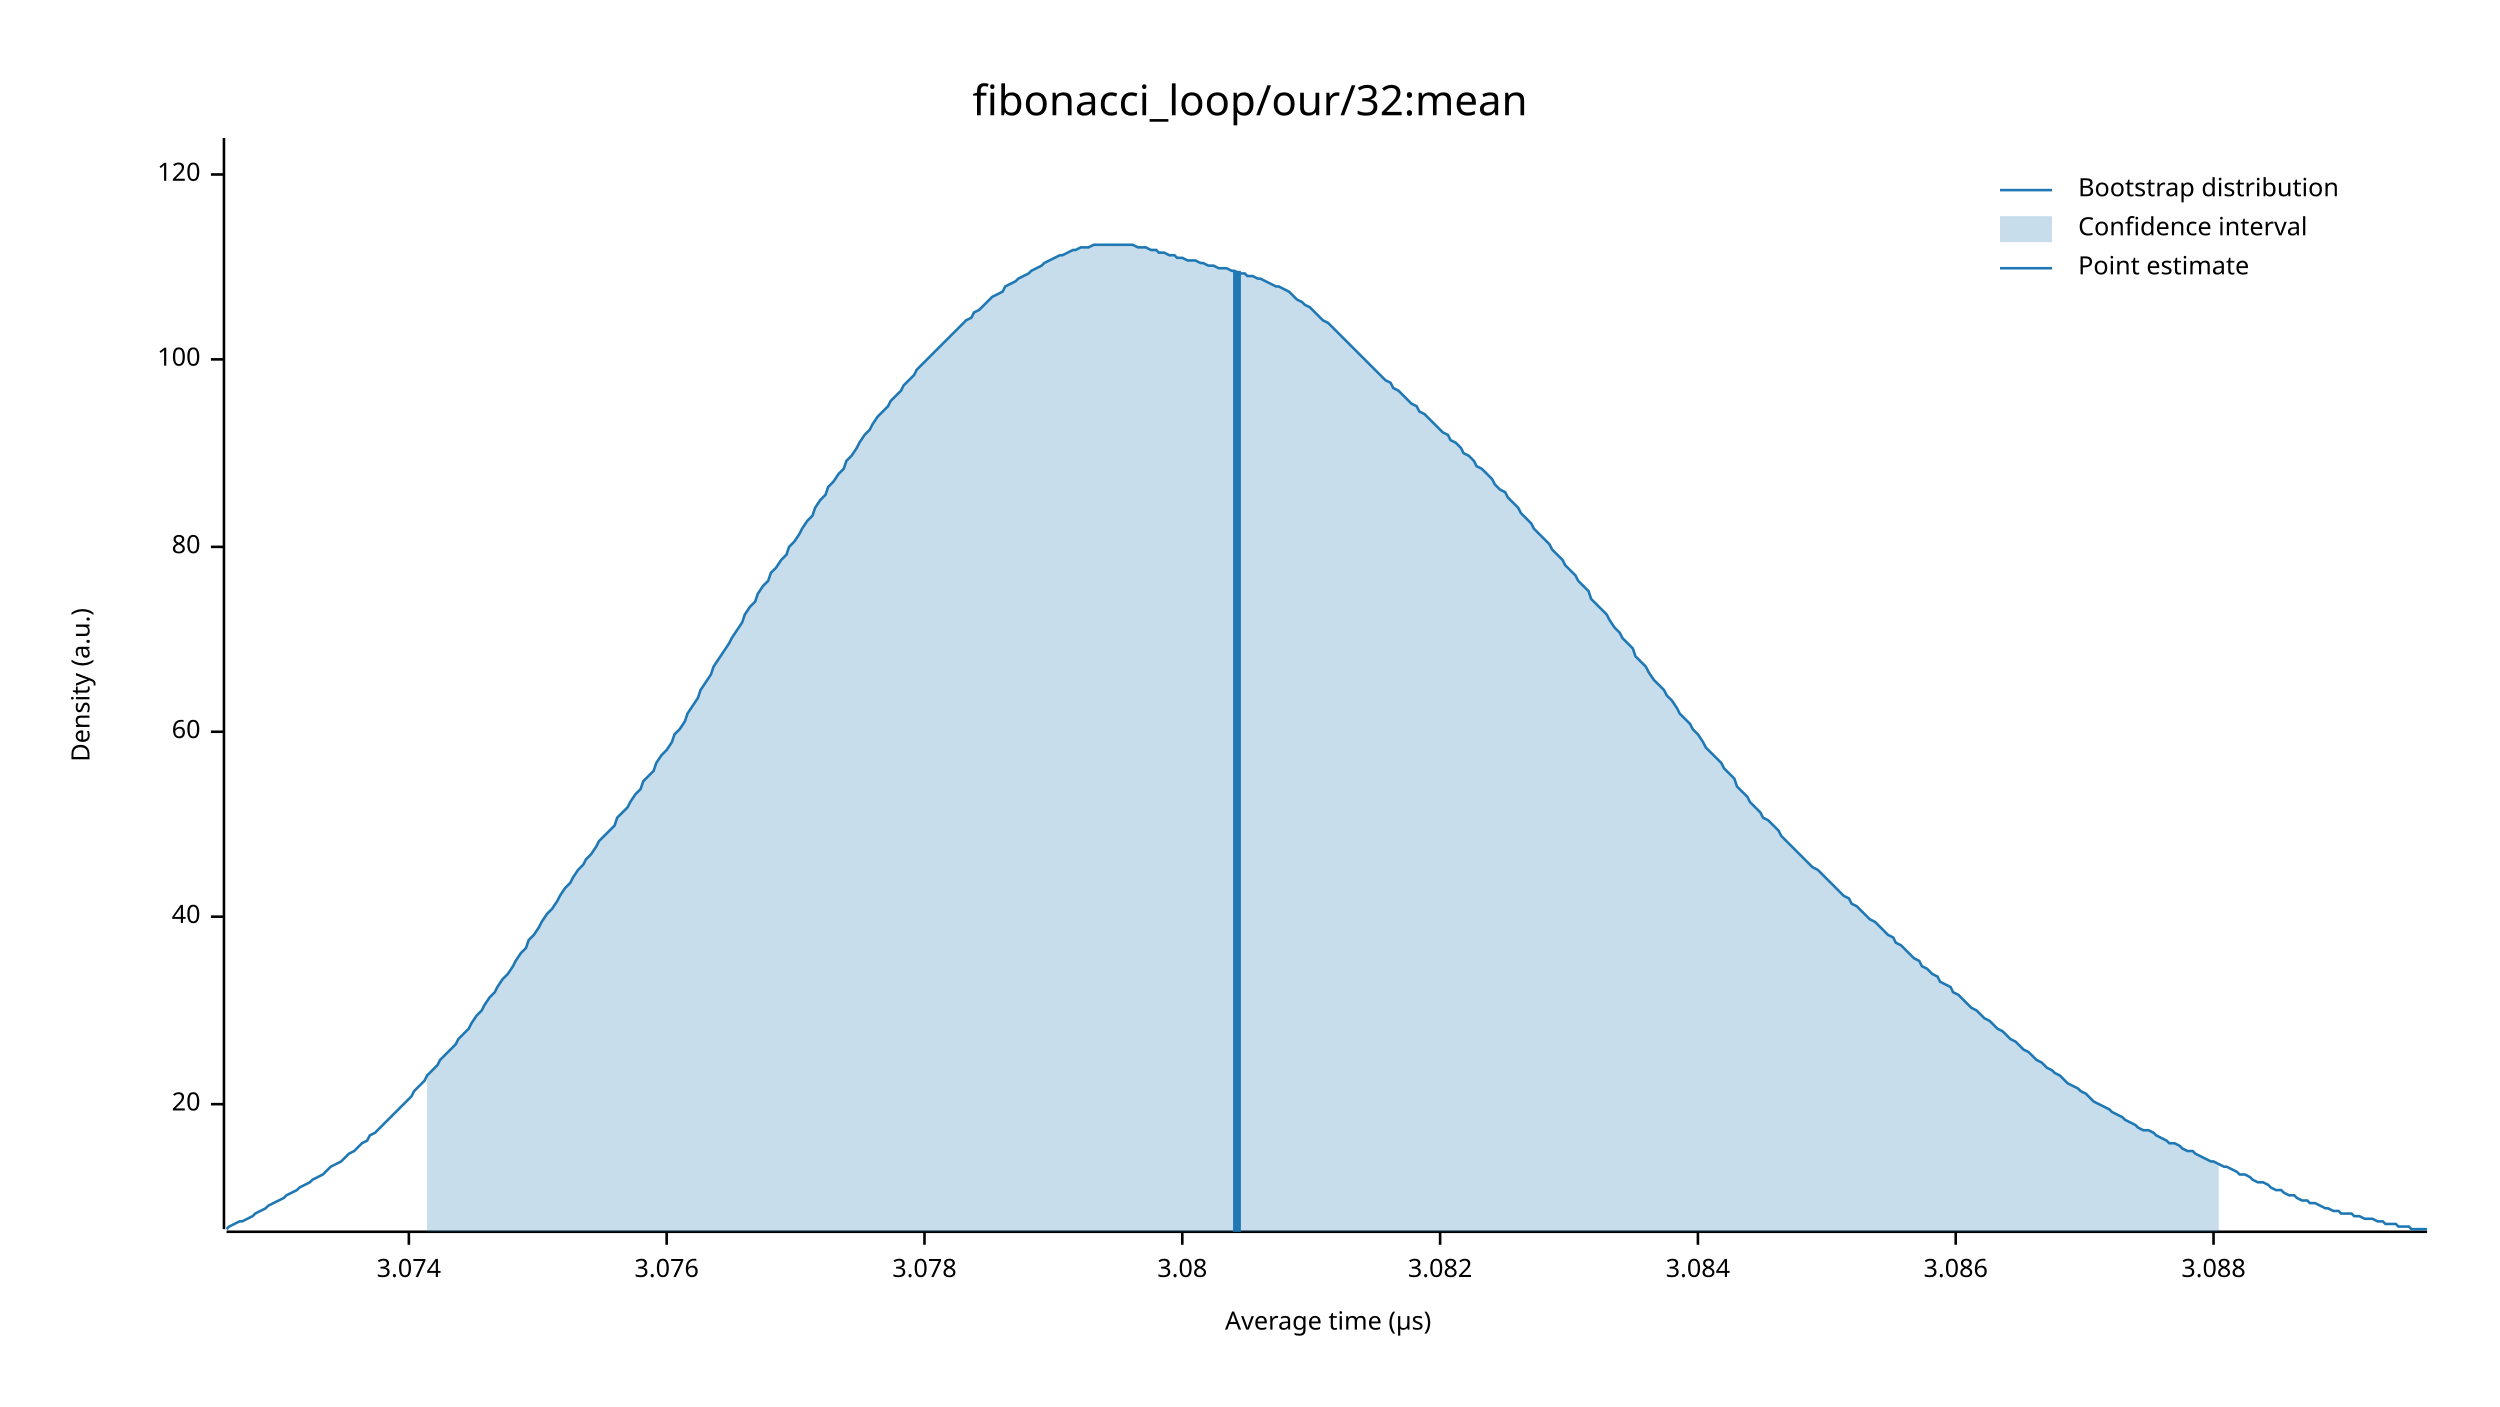
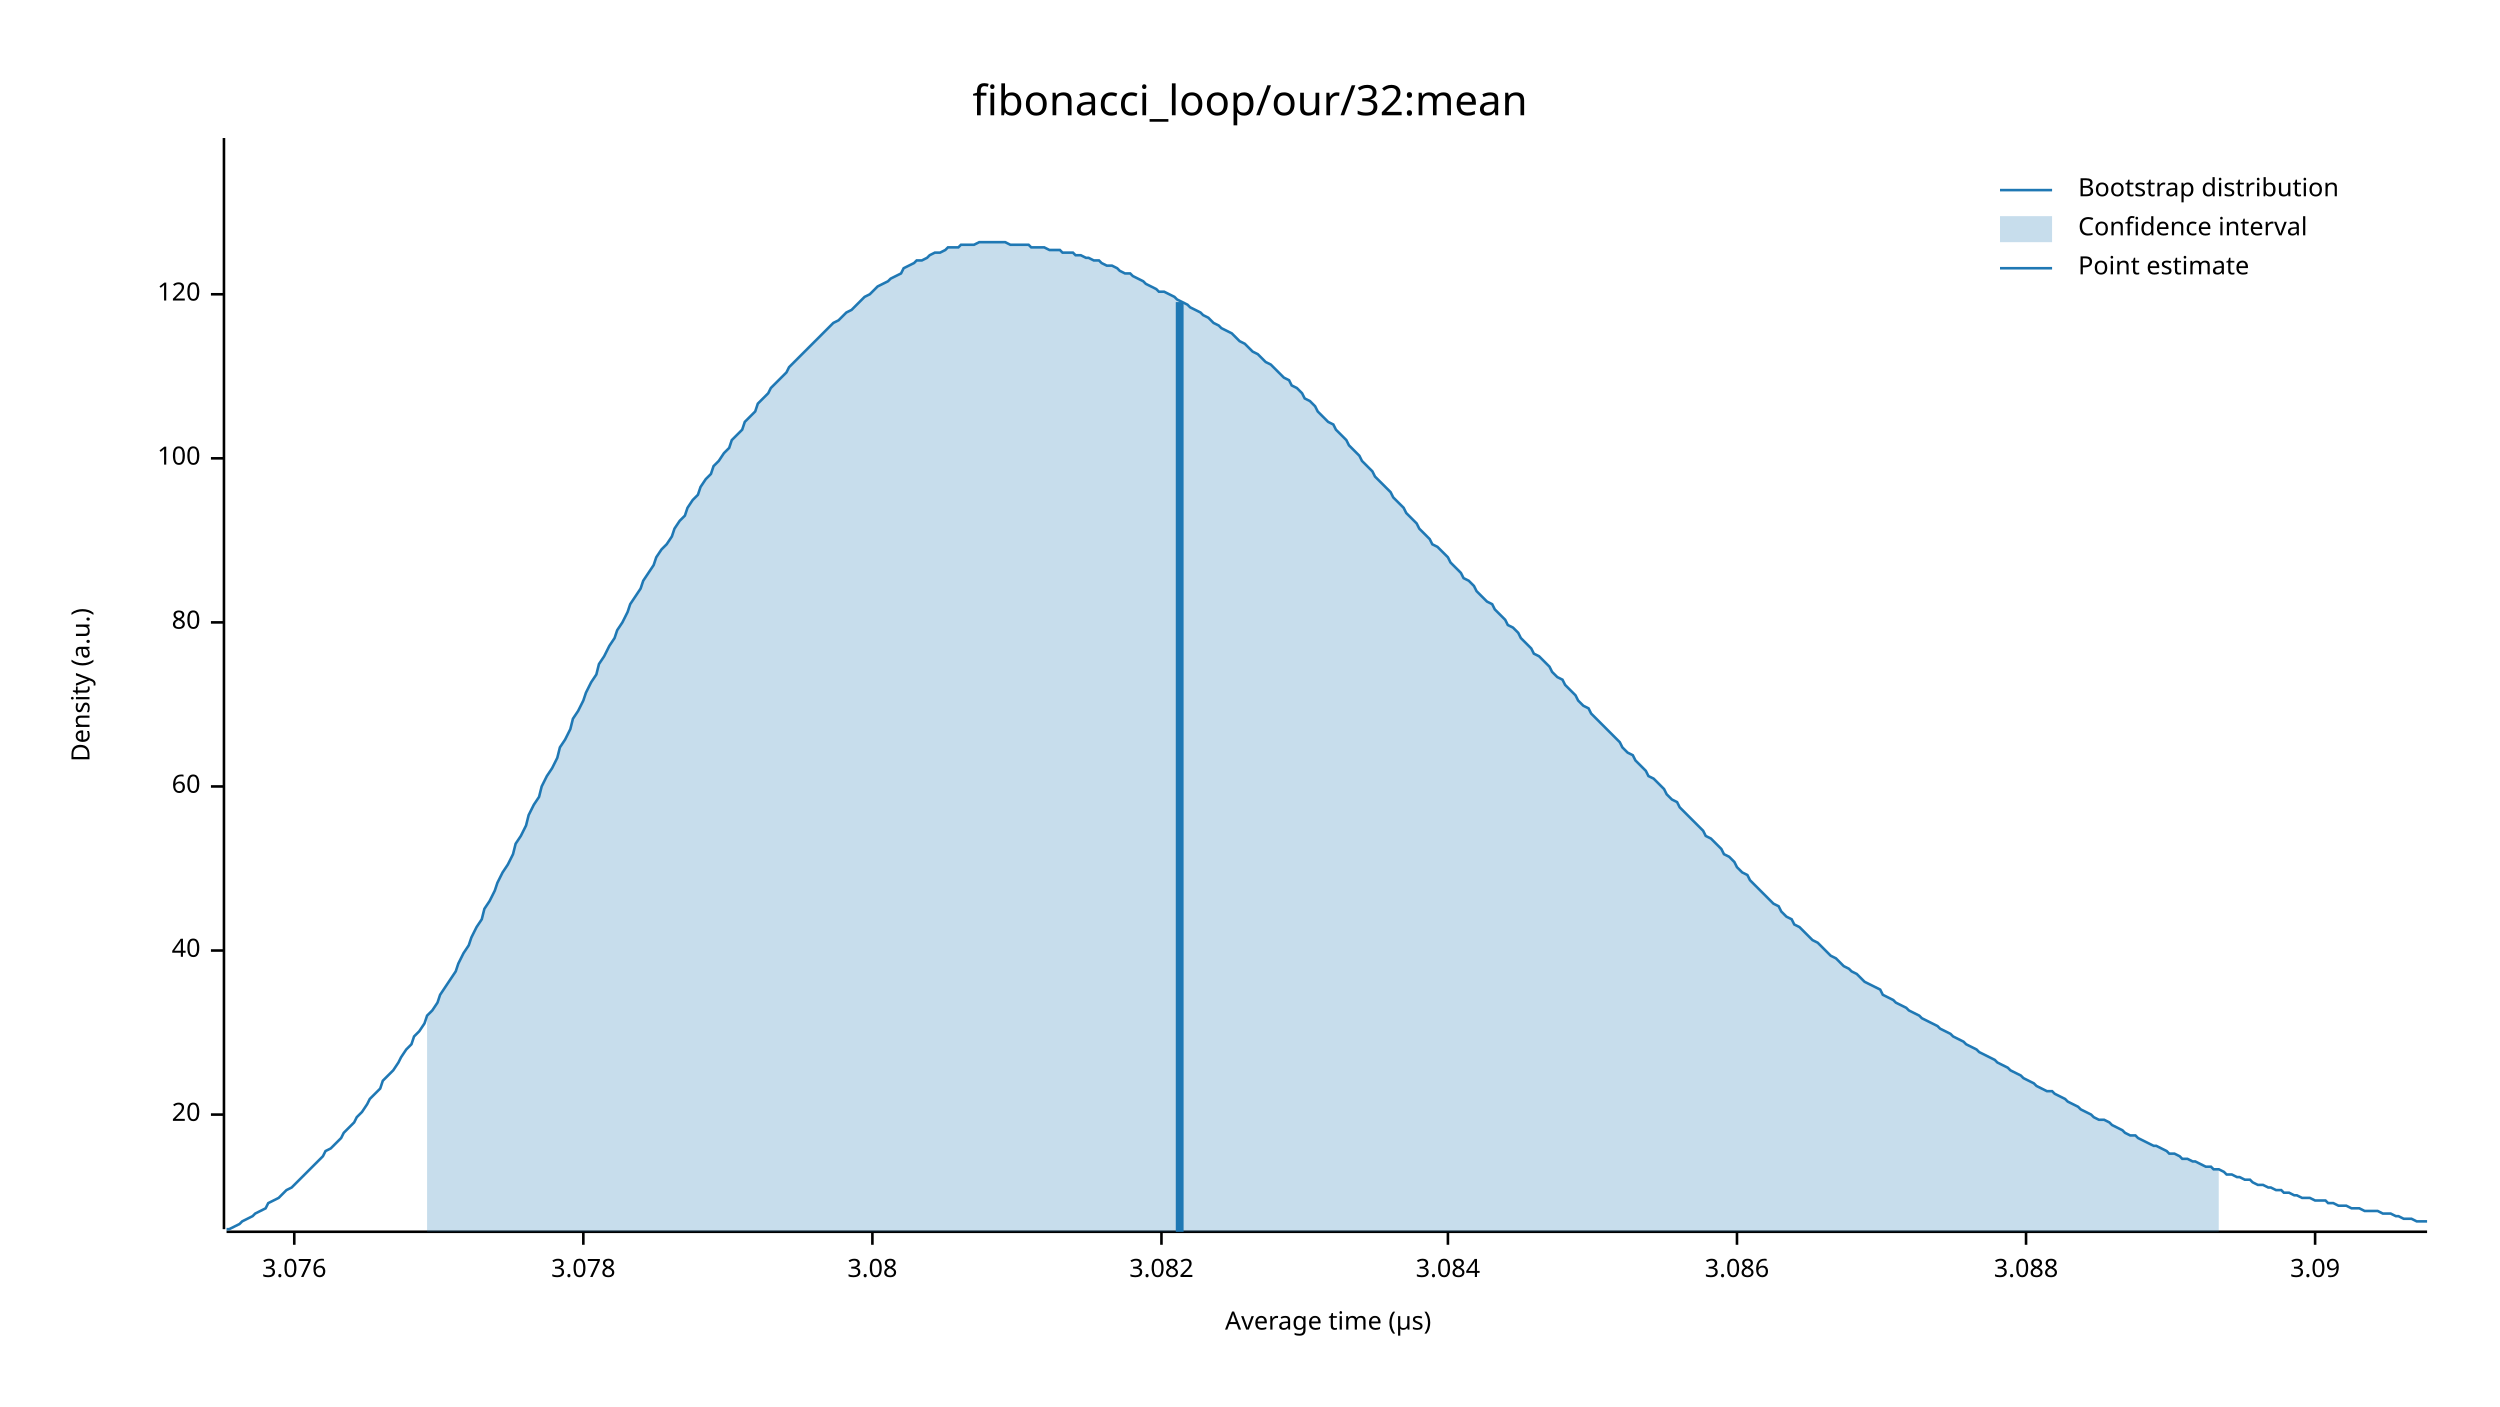
<svg xmlns="http://www.w3.org/2000/svg" width="960" height="540" viewBox="0 0 960 540">
  <text x="480" y="32" dy="0.76em" text-anchor="middle" font-family="sans-serif" font-size="16.129" opacity="1" fill="#000000">
fibonacci_loop/our/32:mean
</text>
  <text x="27" y="263" dy="0.76em" text-anchor="middle" font-family="sans-serif" font-size="9.677" opacity="1" fill="#000000" transform="rotate(270, 27, 263)">
Density (a.u.)
</text>
  <text x="510" y="513" dy="-0.5ex" text-anchor="middle" font-family="sans-serif" font-size="9.677" opacity="1" fill="#000000">
Average time (µs)
</text>
  <polyline fill="none" opacity="1" stroke="#000000" stroke-width="1" points="86,53 86,472 " />
-   <text x="77" y="424" dy="0.5ex" text-anchor="end" font-family="sans-serif" font-size="9.677" opacity="1" fill="#000000">
+   <text x="77" y="428" dy="0.5ex" text-anchor="end" font-family="sans-serif" font-size="9.677" opacity="1" fill="#000000">
20
</text>
-   <polyline fill="none" opacity="1" stroke="#000000" stroke-width="1" points="81,424 86,424 " />
-   <text x="77" y="352" dy="0.5ex" text-anchor="end" font-family="sans-serif" font-size="9.677" opacity="1" fill="#000000">
+   <polyline fill="none" opacity="1" stroke="#000000" stroke-width="1" points="81,428 86,428 " />
+   <text x="77" y="365" dy="0.5ex" text-anchor="end" font-family="sans-serif" font-size="9.677" opacity="1" fill="#000000">
40
</text>
-   <polyline fill="none" opacity="1" stroke="#000000" stroke-width="1" points="81,352 86,352 " />
-   <text x="77" y="281" dy="0.5ex" text-anchor="end" font-family="sans-serif" font-size="9.677" opacity="1" fill="#000000">
+   <polyline fill="none" opacity="1" stroke="#000000" stroke-width="1" points="81,365 86,365 " />
+   <text x="77" y="302" dy="0.5ex" text-anchor="end" font-family="sans-serif" font-size="9.677" opacity="1" fill="#000000">
60
</text>
-   <polyline fill="none" opacity="1" stroke="#000000" stroke-width="1" points="81,281 86,281 " />
-   <text x="77" y="210" dy="0.5ex" text-anchor="end" font-family="sans-serif" font-size="9.677" opacity="1" fill="#000000">
+   <polyline fill="none" opacity="1" stroke="#000000" stroke-width="1" points="81,302 86,302 " />
+   <text x="77" y="239" dy="0.5ex" text-anchor="end" font-family="sans-serif" font-size="9.677" opacity="1" fill="#000000">
80
</text>
-   <polyline fill="none" opacity="1" stroke="#000000" stroke-width="1" points="81,210 86,210 " />
-   <text x="77" y="138" dy="0.5ex" text-anchor="end" font-family="sans-serif" font-size="9.677" opacity="1" fill="#000000">
+   <polyline fill="none" opacity="1" stroke="#000000" stroke-width="1" points="81,239 86,239 " />
+   <text x="77" y="176" dy="0.5ex" text-anchor="end" font-family="sans-serif" font-size="9.677" opacity="1" fill="#000000">
100
</text>
-   <polyline fill="none" opacity="1" stroke="#000000" stroke-width="1" points="81,138 86,138 " />
-   <text x="77" y="67" dy="0.5ex" text-anchor="end" font-family="sans-serif" font-size="9.677" opacity="1" fill="#000000">
+   <polyline fill="none" opacity="1" stroke="#000000" stroke-width="1" points="81,176 86,176 " />
+   <text x="77" y="113" dy="0.5ex" text-anchor="end" font-family="sans-serif" font-size="9.677" opacity="1" fill="#000000">
120
</text>
-   <polyline fill="none" opacity="1" stroke="#000000" stroke-width="1" points="81,67 86,67 " />
+   <polyline fill="none" opacity="1" stroke="#000000" stroke-width="1" points="81,113 86,113 " />
  <polyline fill="none" opacity="1" stroke="#000000" stroke-width="1" points="87,473 932,473 " />
-   <text x="157" y="483" dy="0.76em" text-anchor="middle" font-family="sans-serif" font-size="9.677" opacity="1" fill="#000000">
- 3.074
- </text>
-   <polyline fill="none" opacity="1" stroke="#000000" stroke-width="1" points="157,473 157,478 " />
-   <text x="256" y="483" dy="0.76em" text-anchor="middle" font-family="sans-serif" font-size="9.677" opacity="1" fill="#000000">
+   <text x="113" y="483" dy="0.76em" text-anchor="middle" font-family="sans-serif" font-size="9.677" opacity="1" fill="#000000">
3.076
</text>
-   <polyline fill="none" opacity="1" stroke="#000000" stroke-width="1" points="256,473 256,478 " />
-   <text x="355" y="483" dy="0.76em" text-anchor="middle" font-family="sans-serif" font-size="9.677" opacity="1" fill="#000000">
+   <polyline fill="none" opacity="1" stroke="#000000" stroke-width="1" points="113,473 113,478 " />
+   <text x="224" y="483" dy="0.76em" text-anchor="middle" font-family="sans-serif" font-size="9.677" opacity="1" fill="#000000">
3.078
</text>
-   <polyline fill="none" opacity="1" stroke="#000000" stroke-width="1" points="355,473 355,478 " />
-   <text x="454" y="483" dy="0.76em" text-anchor="middle" font-family="sans-serif" font-size="9.677" opacity="1" fill="#000000">
+   <polyline fill="none" opacity="1" stroke="#000000" stroke-width="1" points="224,473 224,478 " />
+   <text x="335" y="483" dy="0.76em" text-anchor="middle" font-family="sans-serif" font-size="9.677" opacity="1" fill="#000000">
3.08
</text>
-   <polyline fill="none" opacity="1" stroke="#000000" stroke-width="1" points="454,473 454,478 " />
-   <text x="553" y="483" dy="0.76em" text-anchor="middle" font-family="sans-serif" font-size="9.677" opacity="1" fill="#000000">
+   <polyline fill="none" opacity="1" stroke="#000000" stroke-width="1" points="335,473 335,478 " />
+   <text x="446" y="483" dy="0.76em" text-anchor="middle" font-family="sans-serif" font-size="9.677" opacity="1" fill="#000000">
3.082
</text>
-   <polyline fill="none" opacity="1" stroke="#000000" stroke-width="1" points="553,473 553,478 " />
-   <text x="652" y="483" dy="0.76em" text-anchor="middle" font-family="sans-serif" font-size="9.677" opacity="1" fill="#000000">
+   <polyline fill="none" opacity="1" stroke="#000000" stroke-width="1" points="446,473 446,478 " />
+   <text x="556" y="483" dy="0.76em" text-anchor="middle" font-family="sans-serif" font-size="9.677" opacity="1" fill="#000000">
3.084
</text>
-   <polyline fill="none" opacity="1" stroke="#000000" stroke-width="1" points="652,473 652,478 " />
-   <text x="751" y="483" dy="0.76em" text-anchor="middle" font-family="sans-serif" font-size="9.677" opacity="1" fill="#000000">
+   <polyline fill="none" opacity="1" stroke="#000000" stroke-width="1" points="556,473 556,478 " />
+   <text x="667" y="483" dy="0.76em" text-anchor="middle" font-family="sans-serif" font-size="9.677" opacity="1" fill="#000000">
3.086
</text>
-   <polyline fill="none" opacity="1" stroke="#000000" stroke-width="1" points="751,473 751,478 " />
-   <text x="850" y="483" dy="0.76em" text-anchor="middle" font-family="sans-serif" font-size="9.677" opacity="1" fill="#000000">
+   <polyline fill="none" opacity="1" stroke="#000000" stroke-width="1" points="667,473 667,478 " />
+   <text x="778" y="483" dy="0.76em" text-anchor="middle" font-family="sans-serif" font-size="9.677" opacity="1" fill="#000000">
3.088
</text>
-   <polyline fill="none" opacity="1" stroke="#000000" stroke-width="1" points="850,473 850,478 " />
-   <polyline fill="none" opacity="1" stroke="#1F78B4" stroke-width="1" points="87,472 88,471 90,470 92,469 93,469 95,468 97,467 98,466 100,465 102,464 103,463 105,462 107,461 109,460 110,459 112,458 114,457 115,456 117,455 119,454 120,453 122,452 124,451 125,450 127,448 129,447 131,446 132,445 134,443 136,442 137,441 139,439 141,438 142,436 144,435 146,433 147,432 149,430 151,428 153,426 154,425 156,423 158,421 159,419 161,417 163,415 164,413 166,411 168,409 169,407 171,405 173,403 175,401 176,399 178,397 180,395 181,393 183,390 185,388 186,386 188,383 190,381 191,379 193,376 195,374 197,371 198,369 200,366 202,364 203,361 205,359 207,356 208,354 210,351 212,349 214,346 215,344 217,341 219,339 220,337 222,334 224,332 225,330 227,328 229,325 230,323 232,321 234,319 236,317 237,314 239,312 241,310 242,308 244,305 246,303 247,300 249,298 251,296 252,293 254,290 256,288 258,285 259,282 261,280 263,277 264,274 266,271 268,268 269,265 271,262 273,259 274,256 276,253 278,250 280,247 281,245 283,242 285,239 286,236 288,233 290,231 291,228 293,225 295,223 296,220 298,218 300,215 302,213 303,210 305,208 307,205 308,203 310,200 312,198 313,195 315,192 317,190 318,187 320,185 322,182 324,180 325,177 327,175 329,172 330,170 332,167 334,165 335,163 337,160 339,158 341,156 342,154 344,152 346,150 347,148 349,146 351,144 352,142 354,140 356,138 357,137 359,135 361,133 363,131 364,130 366,128 368,126 369,125 371,123 373,122 374,120 376,119 378,117 379,116 381,114 383,113 385,112 386,110 388,109 390,108 391,107 393,106 395,105 396,104 398,103 400,102 401,101 403,100 405,99 407,98 408,98 410,97 412,96 413,96 415,95 417,95 418,95 420,94 422,94 423,94 425,94 427,94 429,94 430,94 432,94 434,94 435,94 437,95 439,95 440,95 442,96 444,96 445,97 447,97 449,98 451,98 452,99 454,99 456,100 457,100 459,100 461,101 462,101 464,102 466,102 468,103 469,103 471,103 473,104 474,104 476,105 478,105 479,106 481,106 483,107 484,107 486,108 488,109 490,110 491,110 493,111 495,112 496,113 498,115 500,116 501,117 503,118 505,120 506,121 508,123 510,124 512,126 513,127 515,129 517,131 518,132 520,134 522,136 523,137 525,139 527,141 528,142 530,144 532,146 534,147 535,149 537,150 539,152 540,153 542,155 544,156 545,158 547,159 549,161 550,162 552,164 554,166 556,167 557,169 559,170 561,172 562,174 564,175 566,177 567,179 569,180 571,182 573,184 574,186 576,188 578,189 579,191 581,193 583,195 584,197 586,199 588,201 589,203 591,205 593,207 595,209 596,211 598,213 600,215 601,217 603,219 605,221 606,223 608,225 610,227 611,230 613,232 615,234 617,236 618,238 620,241 622,243 623,245 625,247 627,249 628,252 630,254 632,256 633,258 635,261 637,263 639,265 640,267 642,269 644,272 645,274 647,276 649,278 650,280 652,282 654,285 655,287 657,289 659,291 661,293 662,295 664,297 666,299 667,302 669,304 671,306 672,308 674,310 676,312 677,314 679,315 681,317 683,319 684,321 686,323 688,325 689,326 691,328 693,330 694,331 696,333 698,334 700,336 701,337 703,339 705,341 706,342 708,344 710,345 711,347 713,348 715,350 716,351 718,353 720,354 722,356 723,357 725,359 727,360 728,362 730,363 732,365 733,366 735,368 737,369 738,371 740,372 742,374 744,375 745,377 747,378 749,379 750,381 752,382 754,384 755,385 757,387 759,388 760,389 762,391 764,392 766,394 767,395 769,396 771,398 772,399 774,400 776,402 777,403 779,404 781,406 782,407 784,408 786,410 788,411 789,412 791,413 793,415 794,416 796,417 798,418 799,419 801,420 803,422 804,423 806,424 808,425 810,426 811,427 813,428 815,429 816,430 818,431 820,432 821,433 823,434 825,434 827,435 828,436 830,437 832,438 833,439 835,439 837,440 838,441 840,442 842,442 843,443 845,444 847,445 849,446 850,446 852,447 854,448 855,448 857,449 859,450 860,451 862,451 864,452 865,453 867,454 869,454 871,455 872,456 874,457 876,457 877,458 879,459 881,459 882,460 884,461 886,461 887,462 889,462 891,463 893,464 894,464 896,465 898,465 899,466 901,466 903,466 904,467 906,467 908,468 909,468 911,468 913,469 915,469 916,470 918,470 920,470 921,471 923,471 925,471 926,472 928,472 930,472 932,472 " />
-   <polygon opacity="0.25" fill="#1F78B4" points="164,413 166,411 168,409 169,407 171,405 173,403 175,401 176,399 178,397 180,395 181,393 183,390 185,388 186,386 188,383 190,381 191,379 193,376 195,374 197,371 198,369 200,366 202,364 203,361 205,359 207,356 208,354 210,351 212,349 214,346 215,344 217,341 219,339 220,337 222,334 224,332 225,330 227,328 229,325 230,323 232,321 234,319 236,317 237,314 239,312 241,310 242,308 244,305 246,303 247,300 249,298 251,296 252,293 254,290 256,288 258,285 259,282 261,280 263,277 264,274 266,271 268,268 269,265 271,262 273,259 274,256 276,253 278,250 280,247 281,245 283,242 285,239 286,236 288,233 290,231 291,228 293,225 295,223 296,220 298,218 300,215 302,213 303,210 305,208 307,205 308,203 310,200 312,198 313,195 315,192 317,190 318,187 320,185 322,182 324,180 325,177 327,175 329,172 330,170 332,167 334,165 335,163 337,160 339,158 341,156 342,154 344,152 346,150 347,148 349,146 351,144 352,142 354,140 356,138 357,137 359,135 361,133 363,131 364,130 366,128 368,126 369,125 371,123 373,122 374,120 376,119 378,117 379,116 381,114 383,113 385,112 386,110 388,109 390,108 391,107 393,106 395,105 396,104 398,103 400,102 401,101 403,100 405,99 407,98 408,98 410,97 412,96 413,96 415,95 417,95 418,95 420,94 422,94 423,94 425,94 427,94 429,94 430,94 432,94 434,94 435,94 437,95 439,95 440,95 442,96 444,96 445,97 447,97 449,98 451,98 452,99 454,99 456,100 457,100 459,100 461,101 462,101 464,102 466,102 468,103 469,103 471,103 473,104 474,104 476,105 478,105 479,106 481,106 483,107 484,107 486,108 488,109 490,110 491,110 493,111 495,112 496,113 498,115 500,116 501,117 503,118 505,120 506,121 508,123 510,124 512,126 513,127 515,129 517,131 518,132 520,134 522,136 523,137 525,139 527,141 528,142 530,144 532,146 534,147 535,149 537,150 539,152 540,153 542,155 544,156 545,158 547,159 549,161 550,162 552,164 554,166 556,167 557,169 559,170 561,172 562,174 564,175 566,177 567,179 569,180 571,182 573,184 574,186 576,188 578,189 579,191 581,193 583,195 584,197 586,199 588,201 589,203 591,205 593,207 595,209 596,211 598,213 600,215 601,217 603,219 605,221 606,223 608,225 610,227 611,230 613,232 615,234 617,236 618,238 620,241 622,243 623,245 625,247 627,249 628,252 630,254 632,256 633,258 635,261 637,263 639,265 640,267 642,269 644,272 645,274 647,276 649,278 650,280 652,282 654,285 655,287 657,289 659,291 661,293 662,295 664,297 666,299 667,302 669,304 671,306 672,308 674,310 676,312 677,314 679,315 681,317 683,319 684,321 686,323 688,325 689,326 691,328 693,330 694,331 696,333 698,334 700,336 701,337 703,339 705,341 706,342 708,344 710,345 711,347 713,348 715,350 716,351 718,353 720,354 722,356 723,357 725,359 727,360 728,362 730,363 732,365 733,366 735,368 737,369 738,371 740,372 742,374 744,375 745,377 747,378 749,379 750,381 752,382 754,384 755,385 757,387 759,388 760,389 762,391 764,392 766,394 767,395 769,396 771,398 772,399 774,400 776,402 777,403 779,404 781,406 782,407 784,408 786,410 788,411 789,412 791,413 793,415 794,416 796,417 798,418 799,419 801,420 803,422 804,423 806,424 808,425 810,426 811,427 813,428 815,429 816,430 818,431 820,432 821,433 823,434 825,434 827,435 828,436 830,437 832,438 833,439 835,439 837,440 838,441 840,442 842,442 843,443 845,444 847,445 849,446 850,446 852,447 852,473 164,473 " />
-   <polyline fill="none" opacity="1" stroke="#1F78B4" stroke-width="3" points="475,473 475,104 " />
+   <polyline fill="none" opacity="1" stroke="#000000" stroke-width="1" points="778,473 778,478 " />
+   <text x="889" y="483" dy="0.76em" text-anchor="middle" font-family="sans-serif" font-size="9.677" opacity="1" fill="#000000">
+ 3.09
+ </text>
+   <polyline fill="none" opacity="1" stroke="#000000" stroke-width="1" points="889,473 889,478 " />
+   <polyline fill="none" opacity="1" stroke="#1F78B4" stroke-width="1" points="87,472 88,472 90,471 92,470 93,469 95,468 97,467 98,466 100,465 102,464 103,462 105,461 107,460 109,458 110,457 112,456 114,454 115,453 117,451 119,449 120,448 122,446 124,444 125,442 127,441 129,439 131,437 132,435 134,433 136,431 137,429 139,427 141,424 142,422 144,420 146,418 147,415 149,413 151,411 153,408 154,406 156,403 158,401 159,398 161,396 163,393 164,390 166,388 168,385 169,382 171,379 173,376 175,373 176,370 178,366 180,363 181,360 183,356 185,353 186,349 188,346 190,342 191,339 193,335 195,332 197,328 198,324 200,321 202,317 203,313 205,309 207,306 208,302 210,298 212,295 214,291 215,287 217,284 219,280 220,276 222,273 224,269 225,266 227,262 229,259 230,255 232,252 234,248 236,245 237,242 239,239 241,235 242,232 244,229 246,226 247,223 249,220 251,217 252,214 254,211 256,209 258,206 259,203 261,200 263,198 264,195 266,192 268,190 269,187 271,184 273,182 274,179 276,177 278,174 280,172 281,169 283,167 285,165 286,162 288,160 290,158 291,155 293,153 295,151 296,149 298,147 300,145 302,143 303,141 305,139 307,137 308,136 310,134 312,132 313,131 315,129 317,127 318,126 320,124 322,123 324,121 325,120 327,119 329,117 330,116 332,114 334,113 335,112 337,110 339,109 341,108 342,107 344,106 346,105 347,103 349,102 351,101 352,100 354,100 356,99 357,98 359,97 361,97 363,96 364,95 366,95 368,95 369,94 371,94 373,94 374,94 376,93 378,93 379,93 381,93 383,93 385,93 386,93 388,94 390,94 391,94 393,94 395,94 396,95 398,95 400,95 401,95 403,96 405,96 407,96 408,97 410,97 412,97 413,98 415,98 417,99 418,99 420,100 422,100 423,101 425,102 427,102 429,103 430,104 432,105 434,105 435,106 437,107 439,108 440,109 442,110 444,111 445,112 447,112 449,113 451,114 452,115 454,116 456,117 457,118 459,119 461,120 462,121 464,122 466,124 468,125 469,126 471,127 473,128 474,129 476,131 478,132 479,133 481,135 483,136 484,137 486,139 488,140 490,142 491,143 493,145 495,146 496,148 498,149 500,151 501,153 503,154 505,156 506,158 508,160 510,162 512,163 513,165 515,167 517,169 518,171 520,173 522,175 523,177 525,179 527,181 528,183 530,185 532,187 534,189 535,191 537,193 539,195 540,197 542,199 544,201 545,203 547,205 549,207 550,209 552,210 554,212 556,214 557,216 559,218 561,220 562,222 564,223 566,225 567,227 569,229 571,231 573,232 574,234 576,236 578,238 579,240 581,241 583,243 584,245 586,247 588,249 589,251 591,252 593,254 595,256 596,258 598,260 600,261 601,263 603,265 605,267 606,269 608,271 610,272 611,274 613,276 615,278 617,280 618,281 620,283 622,285 623,287 625,289 627,290 628,292 630,294 632,296 633,298 635,299 637,301 639,303 640,305 642,307 644,308 645,310 647,312 649,314 650,315 652,317 654,319 655,321 657,322 659,324 661,326 662,328 664,329 666,331 667,333 669,335 671,336 672,338 674,340 676,342 677,343 679,345 681,347 683,348 684,350 686,352 688,353 689,355 691,356 693,358 694,359 696,361 698,362 700,364 701,365 703,367 705,368 706,369 708,371 710,372 711,373 713,374 715,376 716,377 718,378 720,379 722,380 723,382 725,383 727,384 728,385 730,386 732,387 733,388 735,389 737,390 738,391 740,392 742,393 744,394 745,395 747,396 749,397 750,398 752,399 754,400 755,401 757,402 759,403 760,404 762,405 764,406 766,407 767,408 769,409 771,410 772,411 774,412 776,413 777,414 779,415 781,416 782,417 784,418 786,419 788,419 789,420 791,421 793,422 794,423 796,424 798,425 799,426 801,427 803,428 804,429 806,430 808,430 810,431 811,432 813,433 815,434 816,435 818,436 820,436 821,437 823,438 825,439 827,440 828,440 830,441 832,442 833,443 835,443 837,444 838,445 840,445 842,446 843,446 845,447 847,448 849,448 850,449 852,449 854,450 855,451 857,451 859,452 860,452 862,453 864,453 865,454 867,455 869,455 871,456 872,456 874,457 876,457 877,458 879,458 881,459 882,459 884,460 886,460 887,460 889,461 891,461 893,461 894,462 896,462 898,463 899,463 901,463 903,464 904,464 906,464 908,465 909,465 911,465 913,465 915,466 916,466 918,466 920,467 921,467 923,468 925,468 926,468 928,469 930,469 932,469 " />
+   <polygon opacity="0.25" fill="#1F78B4" points="164,390 166,388 168,385 169,382 171,379 173,376 175,373 176,370 178,366 180,363 181,360 183,356 185,353 186,349 188,346 190,342 191,339 193,335 195,332 197,328 198,324 200,321 202,317 203,313 205,309 207,306 208,302 210,298 212,295 214,291 215,287 217,284 219,280 220,276 222,273 224,269 225,266 227,262 229,259 230,255 232,252 234,248 236,245 237,242 239,239 241,235 242,232 244,229 246,226 247,223 249,220 251,217 252,214 254,211 256,209 258,206 259,203 261,200 263,198 264,195 266,192 268,190 269,187 271,184 273,182 274,179 276,177 278,174 280,172 281,169 283,167 285,165 286,162 288,160 290,158 291,155 293,153 295,151 296,149 298,147 300,145 302,143 303,141 305,139 307,137 308,136 310,134 312,132 313,131 315,129 317,127 318,126 320,124 322,123 324,121 325,120 327,119 329,117 330,116 332,114 334,113 335,112 337,110 339,109 341,108 342,107 344,106 346,105 347,103 349,102 351,101 352,100 354,100 356,99 357,98 359,97 361,97 363,96 364,95 366,95 368,95 369,94 371,94 373,94 374,94 376,93 378,93 379,93 381,93 383,93 385,93 386,93 388,94 390,94 391,94 393,94 395,94 396,95 398,95 400,95 401,95 403,96 405,96 407,96 408,97 410,97 412,97 413,98 415,98 417,99 418,99 420,100 422,100 423,101 425,102 427,102 429,103 430,104 432,105 434,105 435,106 437,107 439,108 440,109 442,110 444,111 445,112 447,112 449,113 451,114 452,115 454,116 456,117 457,118 459,119 461,120 462,121 464,122 466,124 468,125 469,126 471,127 473,128 474,129 476,131 478,132 479,133 481,135 483,136 484,137 486,139 488,140 490,142 491,143 493,145 495,146 496,148 498,149 500,151 501,153 503,154 505,156 506,158 508,160 510,162 512,163 513,165 515,167 517,169 518,171 520,173 522,175 523,177 525,179 527,181 528,183 530,185 532,187 534,189 535,191 537,193 539,195 540,197 542,199 544,201 545,203 547,205 549,207 550,209 552,210 554,212 556,214 557,216 559,218 561,220 562,222 564,223 566,225 567,227 569,229 571,231 573,232 574,234 576,236 578,238 579,240 581,241 583,243 584,245 586,247 588,249 589,251 591,252 593,254 595,256 596,258 598,260 600,261 601,263 603,265 605,267 606,269 608,271 610,272 611,274 613,276 615,278 617,280 618,281 620,283 622,285 623,287 625,289 627,290 628,292 630,294 632,296 633,298 635,299 637,301 639,303 640,305 642,307 644,308 645,310 647,312 649,314 650,315 652,317 654,319 655,321 657,322 659,324 661,326 662,328 664,329 666,331 667,333 669,335 671,336 672,338 674,340 676,342 677,343 679,345 681,347 683,348 684,350 686,352 688,353 689,355 691,356 693,358 694,359 696,361 698,362 700,364 701,365 703,367 705,368 706,369 708,371 710,372 711,373 713,374 715,376 716,377 718,378 720,379 722,380 723,382 725,383 727,384 728,385 730,386 732,387 733,388 735,389 737,390 738,391 740,392 742,393 744,394 745,395 747,396 749,397 750,398 752,399 754,400 755,401 757,402 759,403 760,404 762,405 764,406 766,407 767,408 769,409 771,410 772,411 774,412 776,413 777,414 779,415 781,416 782,417 784,418 786,419 788,419 789,420 791,421 793,422 794,423 796,424 798,425 799,426 801,427 803,428 804,429 806,430 808,430 810,431 811,432 813,433 815,434 816,435 818,436 820,436 821,437 823,438 825,439 827,440 828,440 830,441 832,442 833,443 835,443 837,444 838,445 840,445 842,446 843,446 845,447 847,448 849,448 850,449 852,449 852,473 164,473 " />
+   <polyline fill="none" opacity="1" stroke="#1F78B4" stroke-width="3" points="453,473 453,116 " />
  <text x="798" y="68" dy="0.76em" text-anchor="start" font-family="sans-serif" font-size="9.677" opacity="1" fill="#000000">
Bootstrap distribution
</text>
  <text x="798" y="83" dy="0.76em" text-anchor="start" font-family="sans-serif" font-size="9.677" opacity="1" fill="#000000">
Confidence interval
</text>
  <text x="798" y="98" dy="0.76em" text-anchor="start" font-family="sans-serif" font-size="9.677" opacity="1" fill="#000000">
Point estimate
</text>
  <polyline fill="none" opacity="1" stroke="#1F78B4" stroke-width="1" points="768,73 788,73 " />
  <rect x="768" y="83" width="20" height="10" opacity="0.25" fill="#1F78B4" stroke="none" />
  <polyline fill="none" opacity="1" stroke="#1F78B4" stroke-width="1" points="768,103 788,103 " />
</svg>
